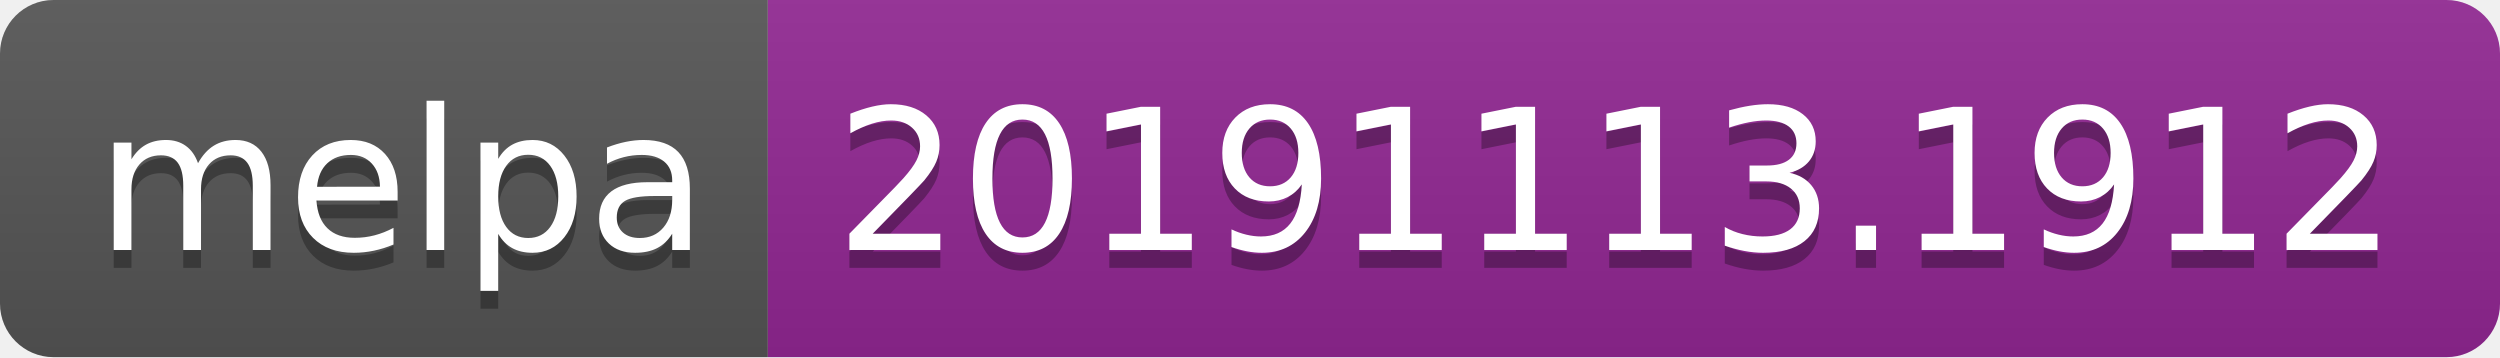
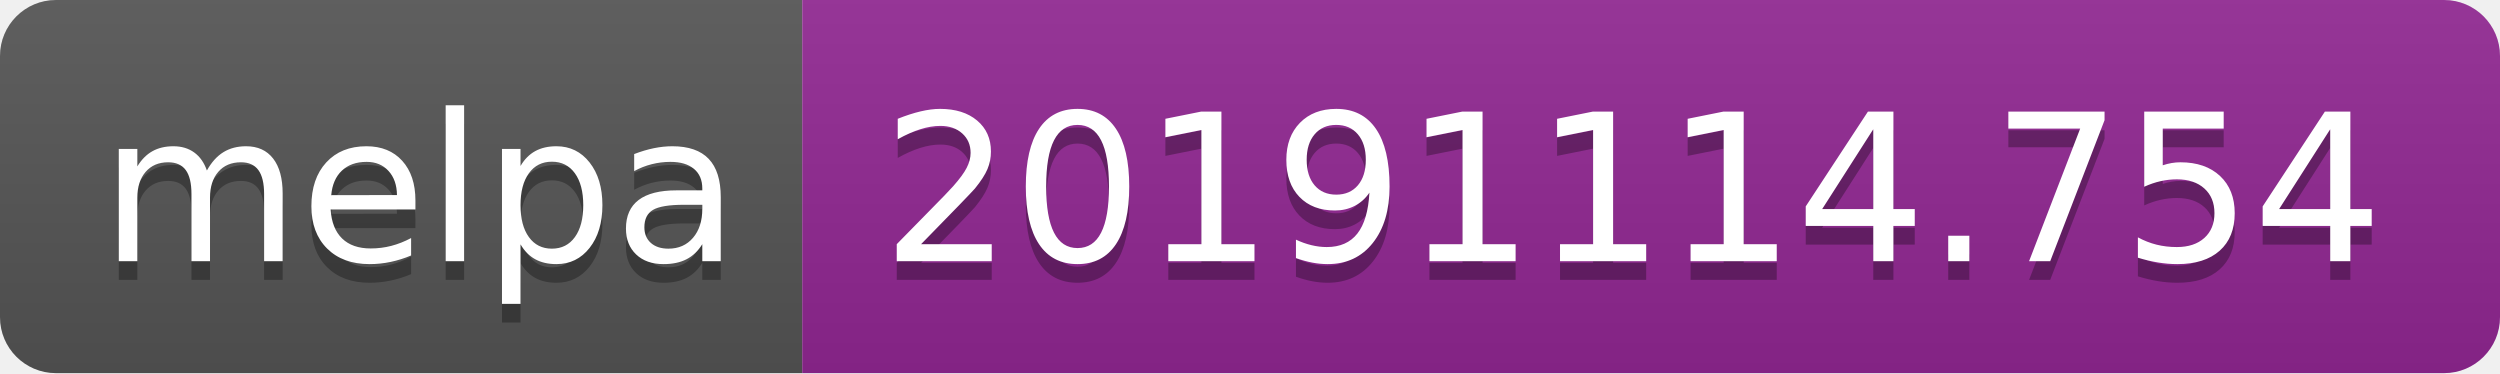
- <svg xmlns="http://www.w3.org/2000/svg" width="140" height="20">
+ <svg xmlns="http://www.w3.org/2000/svg" width="134" height="20">
  <linearGradient id="b" x2="0" y2="100%">
    <stop offset="0" stop-color="#bbb" stop-opacity=".1" />
    <stop offset="1" stop-opacity=".1" />
  </linearGradient>
  <clipPath id="a">
-     <rect width="140" height="20" rx="3" fill="#fff" />
+     <rect width="134" height="20" rx="3" fill="#fff" />
  </clipPath>
  <g clip-path="url(#a)">
    <path fill="#555" d="M0 0h43v20H0z" />
-     <path fill="#922793" d="M43 0h97v20H43z" />
-     <path fill="url(#b)" d="M0 0h140v20H0z" />
+     <path fill="#922793" d="M43 0h91v20H43z" />
+     <path fill="url(#b)" d="M0 0h134v20H0z" />
  </g>
  <g fill="#fff" text-anchor="middle" font-family="DejaVu Sans,Verdana,Geneva,sans-serif" font-size="110">
    <text x="225" y="150" fill="#010101" fill-opacity=".3" transform="scale(.1)" textLength="330">melpa</text>
    <text x="225" y="140" transform="scale(.1)" textLength="330">melpa</text>
-     <text x="905" y="150" fill="#010101" fill-opacity=".3" transform="scale(.1)" textLength="870">20191113.1912</text>
-     <text x="905" y="140" transform="scale(.1)" textLength="870">20191113.1912</text>
+     <text x="875" y="150" fill="#010101" fill-opacity=".3" transform="scale(.1)" textLength="810">20191114.754</text>
+     <text x="875" y="140" transform="scale(.1)" textLength="810">20191114.754</text>
  </g>
</svg>
